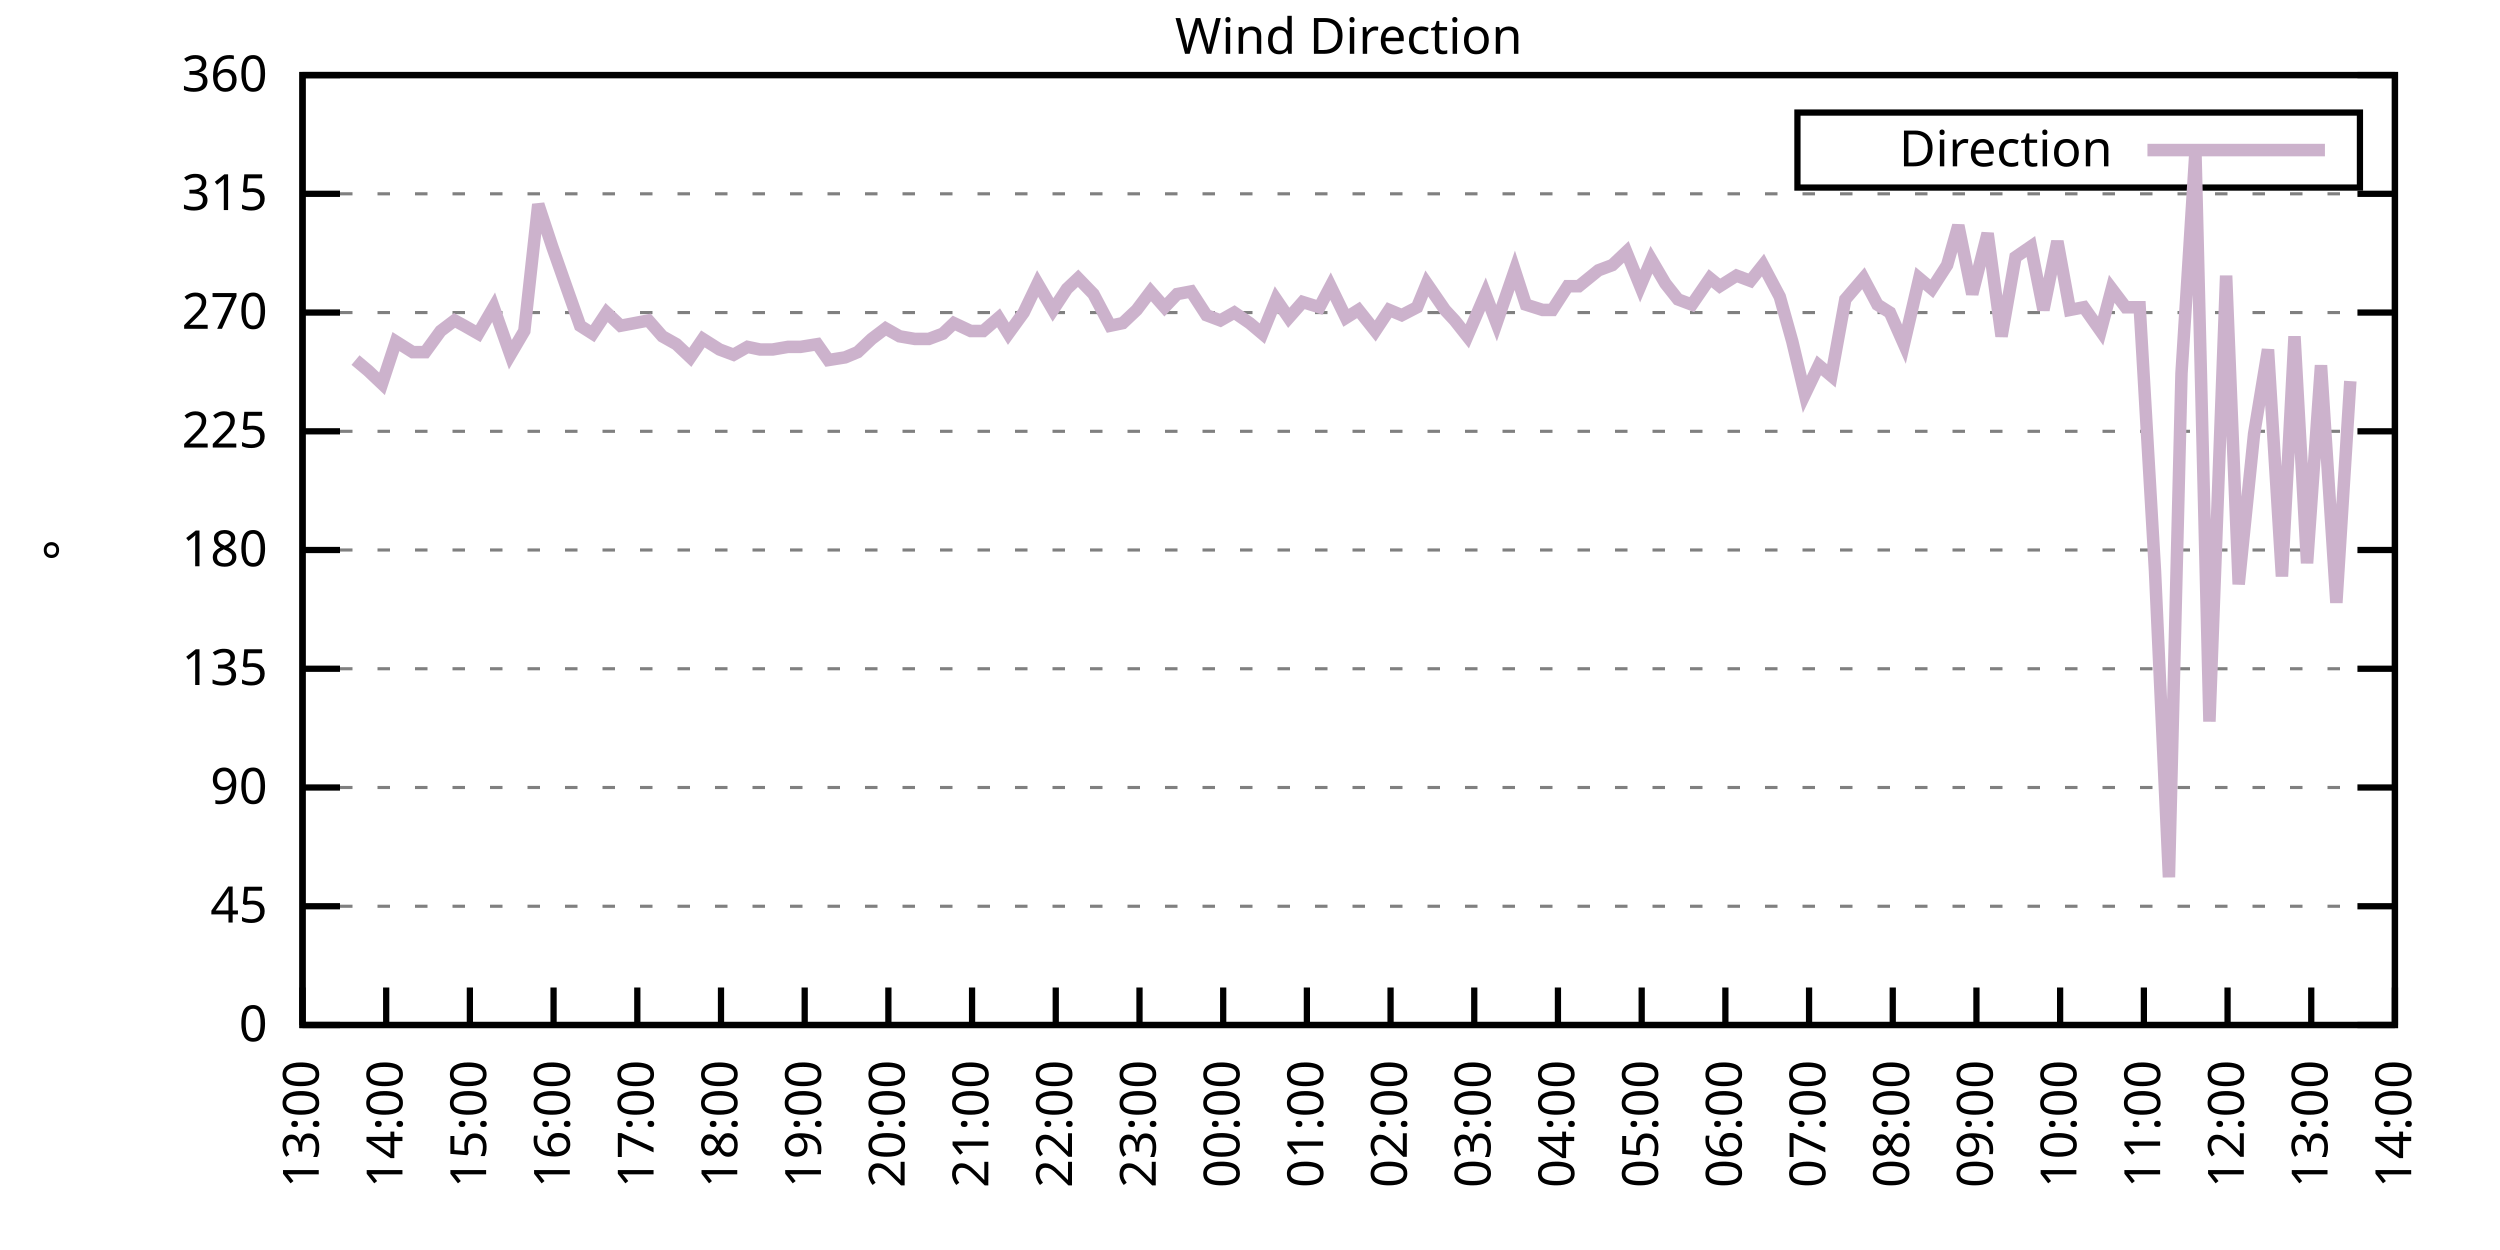
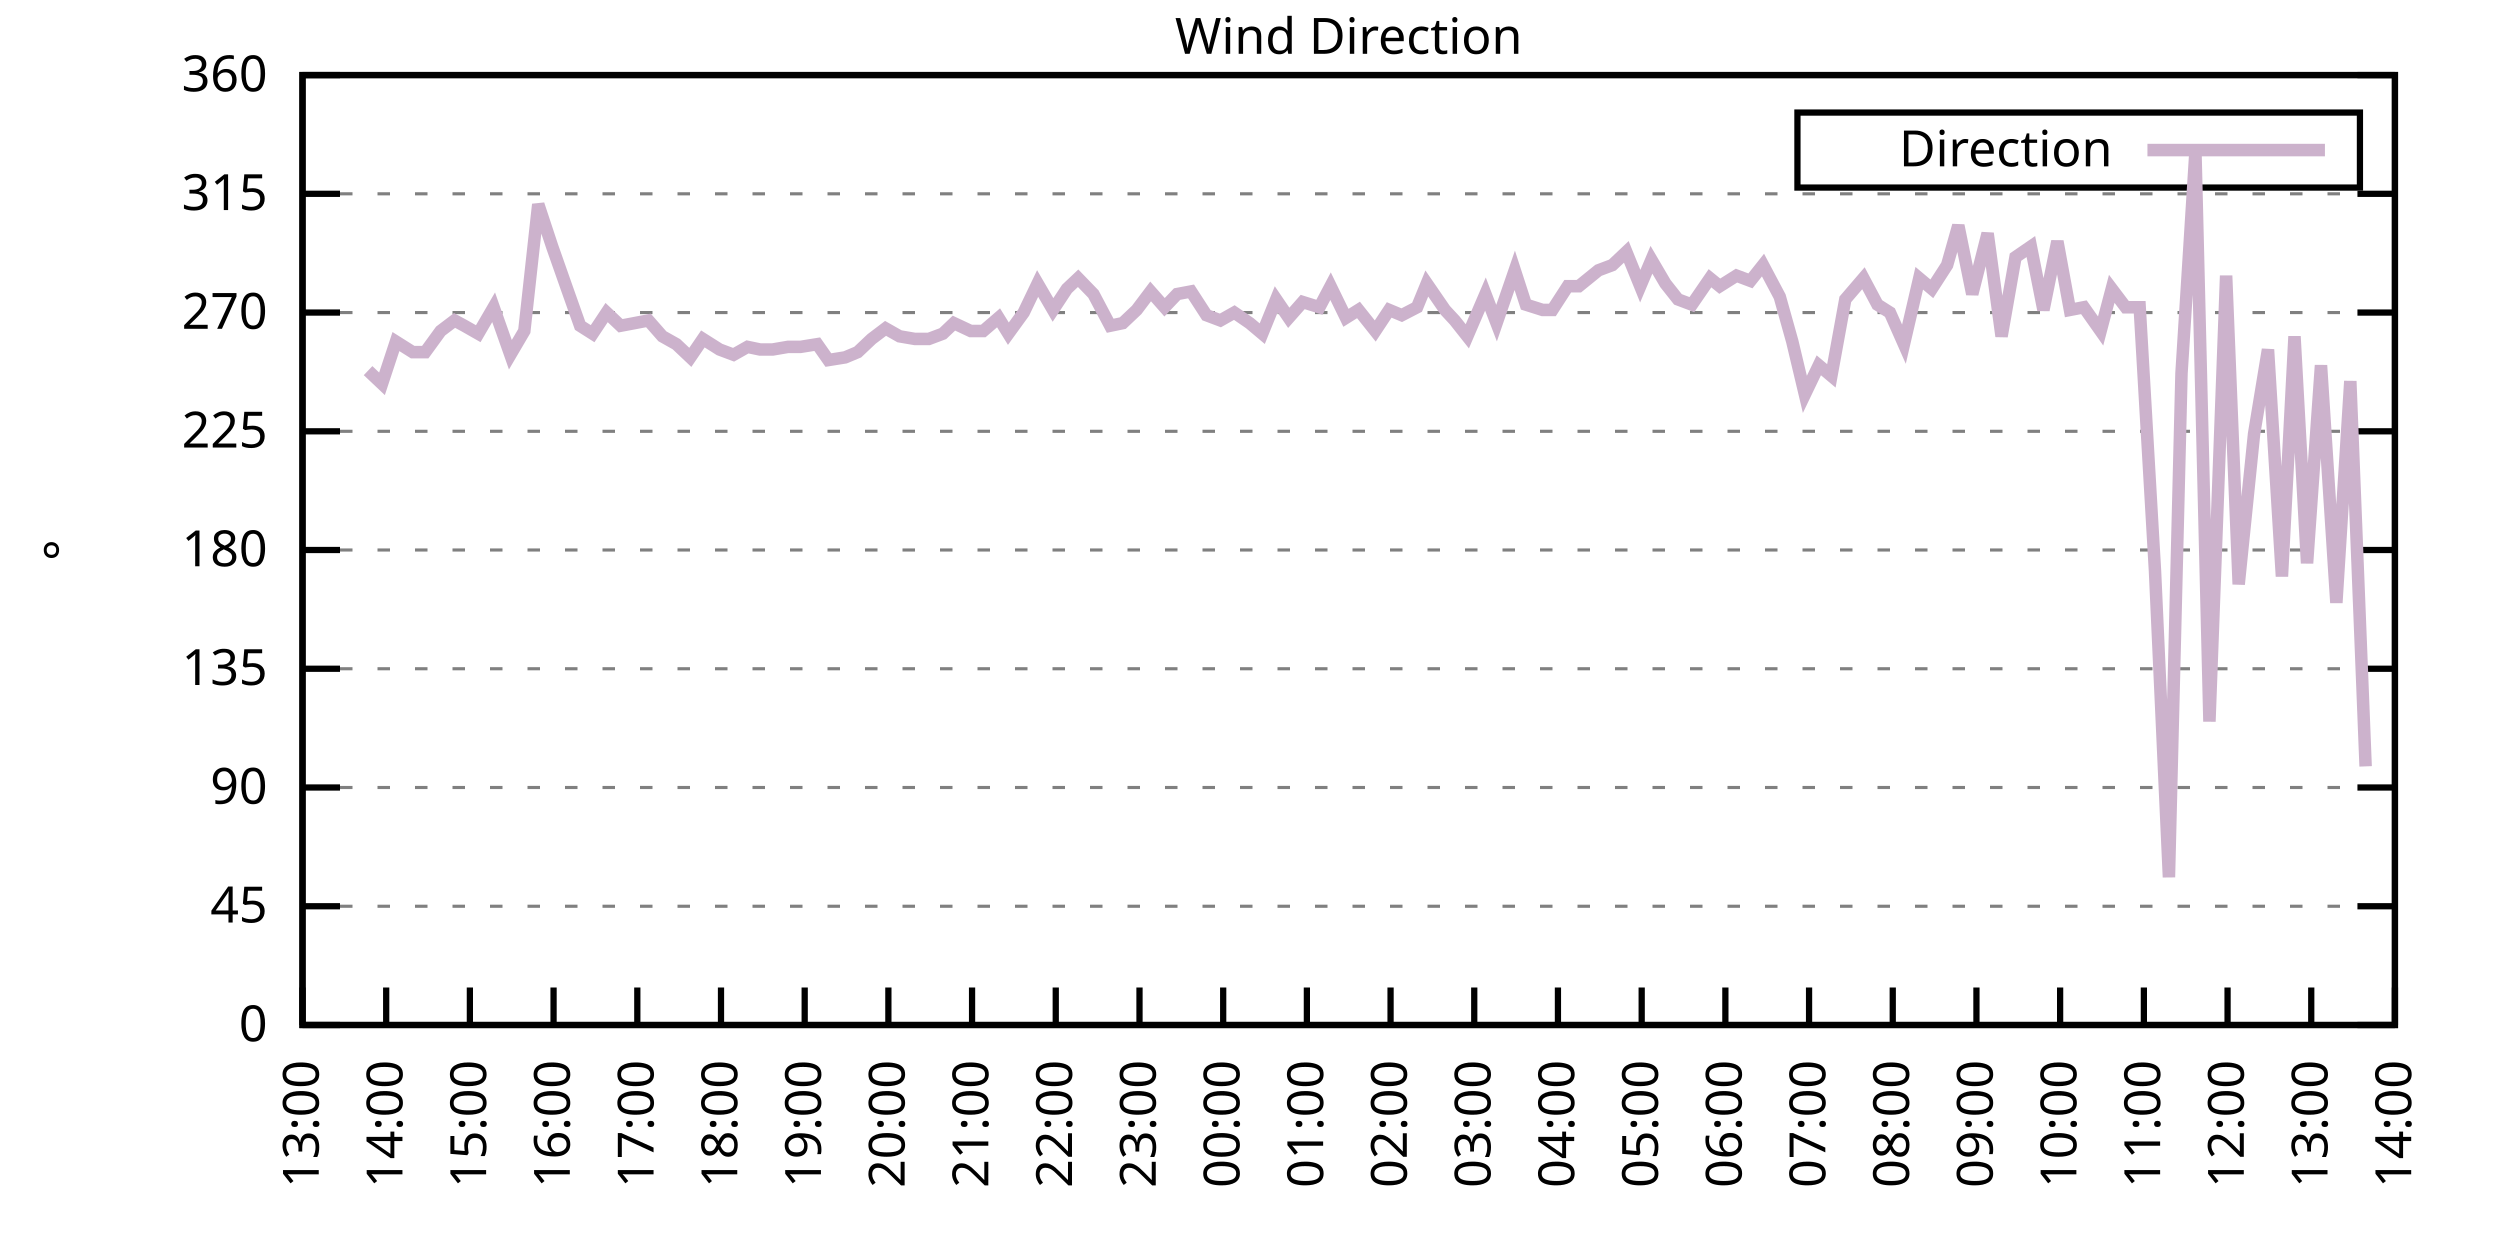
<svg xmlns="http://www.w3.org/2000/svg" xmlns:xlink="http://www.w3.org/1999/xlink" width="400" height="200" viewBox="0 0 400 200">
  <g id="gnuplot_canvas">
    <rect x="0" y="0" width="400" height="200" fill="none" />
    <defs>
      <circle id="gpDot" r="0.5" stroke-width="0.5" stroke="currentColor" />
      <path id="gpPt0" stroke-width="0.333" stroke="currentColor" d="M-1,0 h2 M0,-1 v2" />
      <path id="gpPt1" stroke-width="0.333" stroke="currentColor" d="M-1,-1 L1,1 M1,-1 L-1,1" />
      <path id="gpPt2" stroke-width="0.333" stroke="currentColor" d="M-1,0 L1,0 M0,-1 L0,1 M-1,-1 L1,1 M-1,1 L1,-1" />
      <rect id="gpPt3" stroke-width="0.333" stroke="currentColor" x="-1" y="-1" width="2" height="2" />
      <rect id="gpPt4" stroke-width="0.333" stroke="currentColor" fill="currentColor" x="-1" y="-1" width="2" height="2" />
      <circle id="gpPt5" stroke-width="0.333" stroke="currentColor" cx="0" cy="0" r="1" />
      <use xlink:href="#gpPt5" id="gpPt6" fill="currentColor" stroke="none" />
      <path id="gpPt7" stroke-width="0.333" stroke="currentColor" d="M0,-1.33 L-1.33,0.67 L1.33,0.67 z" />
      <use xlink:href="#gpPt7" id="gpPt8" fill="currentColor" stroke="none" />
      <use xlink:href="#gpPt7" id="gpPt9" stroke="currentColor" transform="rotate(180)" />
      <use xlink:href="#gpPt9" id="gpPt10" fill="currentColor" stroke="none" />
      <use xlink:href="#gpPt3" id="gpPt11" stroke="currentColor" transform="rotate(45)" />
      <use xlink:href="#gpPt11" id="gpPt12" fill="currentColor" stroke="none" />
      <path id="gpPt13" stroke-width="0.333" stroke="currentColor" d="M0,1.330 L1.265,0.411 L0.782,-1.067 L-0.782,-1.076 L-1.265,0.411 z" />
      <use xlink:href="#gpPt13" id="gpPt14" fill="currentColor" stroke="none" />
      <filter id="textbox" filterUnits="objectBoundingBox" x="0" y="0" height="1" width="1">
        <feFlood flood-color="white" flood-opacity="1" result="bgnd" />
        <feComposite in="SourceGraphic" in2="bgnd" operator="atop" />
      </filter>
      <filter id="greybox" filterUnits="objectBoundingBox" x="0" y="0" height="1" width="1">
        <feFlood flood-color="lightgrey" flood-opacity="1" result="grey" />
        <feComposite in="SourceGraphic" in2="grey" operator="atop" />
      </filter>
    </defs>
    <g fill="none" color="white" stroke="currentColor" stroke-width="1.00" stroke-linecap="butt" stroke-linejoin="miter">
</g>
    <g fill="none" color="black" stroke="currentColor" stroke-width="1.00" stroke-linecap="butt" stroke-linejoin="miter">
      <g stroke="none" shape-rendering="crispEdges">
        <polygon fill="rgb(255, 255, 255)" points="48.40,164.00 383.18,164.00 383.18,12.02 48.40,12.02 " />
      </g>
    </g>
    <g fill="none" color="black" stroke="currentColor" stroke-width="1.00" stroke-linecap="butt" stroke-linejoin="miter">
</g>
    <g fill="none" color="black" stroke="black" stroke-width="0.50" stroke-linecap="butt" stroke-linejoin="miter">
</g>
    <g fill="none" color="gray" stroke="currentColor" stroke-width="0.50" stroke-linecap="butt" stroke-linejoin="miter">
      <path stroke="gray" stroke-dasharray="2,4" class="gridline" d="M48.40,164.00 L383.19,164.00  " />
    </g>
    <g fill="none" color="gray" stroke="gray" stroke-width="1.00" stroke-linecap="butt" stroke-linejoin="miter">
</g>
    <g fill="none" color="black" stroke="currentColor" stroke-width="1.00" stroke-linecap="butt" stroke-linejoin="miter">
      <path stroke="black" d="M48.40,164.00 L54.40,164.00 M383.19,164.00 L377.19,164.00  " />
      <g transform="translate(42.80,166.60)" stroke="none" fill="black" font-family="Sans" font-size="8.00" text-anchor="end">
        <text>
          <tspan font-family="Sans"> 0</tspan>
        </text>
      </g>
    </g>
    <g fill="none" color="black" stroke="currentColor" stroke-width="1.00" stroke-linecap="butt" stroke-linejoin="miter">
</g>
    <g fill="none" color="black" stroke="black" stroke-width="0.50" stroke-linecap="butt" stroke-linejoin="miter">
</g>
    <g fill="none" color="gray" stroke="currentColor" stroke-width="0.50" stroke-linecap="butt" stroke-linejoin="miter">
      <path stroke="gray" stroke-dasharray="2,4" class="gridline" d="M48.40,145.00 L383.19,145.00  " />
    </g>
    <g fill="none" color="gray" stroke="gray" stroke-width="1.00" stroke-linecap="butt" stroke-linejoin="miter">
</g>
    <g fill="none" color="black" stroke="currentColor" stroke-width="1.00" stroke-linecap="butt" stroke-linejoin="miter">
      <path stroke="black" d="M48.40,145.00 L54.40,145.00 M383.19,145.00 L377.19,145.00  " />
      <g transform="translate(42.80,147.60)" stroke="none" fill="black" font-family="Sans" font-size="8.00" text-anchor="end">
        <text>
          <tspan font-family="Sans"> 45</tspan>
        </text>
      </g>
    </g>
    <g fill="none" color="black" stroke="currentColor" stroke-width="1.00" stroke-linecap="butt" stroke-linejoin="miter">
</g>
    <g fill="none" color="black" stroke="black" stroke-width="0.50" stroke-linecap="butt" stroke-linejoin="miter">
</g>
    <g fill="none" color="gray" stroke="currentColor" stroke-width="0.50" stroke-linecap="butt" stroke-linejoin="miter">
      <path stroke="gray" stroke-dasharray="2,4" class="gridline" d="M48.40,126.00 L383.19,126.00  " />
    </g>
    <g fill="none" color="gray" stroke="gray" stroke-width="1.00" stroke-linecap="butt" stroke-linejoin="miter">
</g>
    <g fill="none" color="black" stroke="currentColor" stroke-width="1.00" stroke-linecap="butt" stroke-linejoin="miter">
      <path stroke="black" d="M48.40,126.00 L54.40,126.00 M383.19,126.00 L377.19,126.00  " />
      <g transform="translate(42.80,128.60)" stroke="none" fill="black" font-family="Sans" font-size="8.00" text-anchor="end">
        <text>
          <tspan font-family="Sans"> 90</tspan>
        </text>
      </g>
    </g>
    <g fill="none" color="black" stroke="currentColor" stroke-width="1.00" stroke-linecap="butt" stroke-linejoin="miter">
</g>
    <g fill="none" color="black" stroke="black" stroke-width="0.50" stroke-linecap="butt" stroke-linejoin="miter">
</g>
    <g fill="none" color="gray" stroke="currentColor" stroke-width="0.50" stroke-linecap="butt" stroke-linejoin="miter">
      <path stroke="gray" stroke-dasharray="2,4" class="gridline" d="M48.40,107.00 L383.19,107.00  " />
    </g>
    <g fill="none" color="gray" stroke="gray" stroke-width="1.00" stroke-linecap="butt" stroke-linejoin="miter">
</g>
    <g fill="none" color="black" stroke="currentColor" stroke-width="1.00" stroke-linecap="butt" stroke-linejoin="miter">
      <path stroke="black" d="M48.40,107.00 L54.40,107.00 M383.19,107.00 L377.19,107.00  " />
      <g transform="translate(42.80,109.60)" stroke="none" fill="black" font-family="Sans" font-size="8.00" text-anchor="end">
        <text>
          <tspan font-family="Sans"> 135</tspan>
        </text>
      </g>
    </g>
    <g fill="none" color="black" stroke="currentColor" stroke-width="1.00" stroke-linecap="butt" stroke-linejoin="miter">
</g>
    <g fill="none" color="black" stroke="black" stroke-width="0.50" stroke-linecap="butt" stroke-linejoin="miter">
</g>
    <g fill="none" color="gray" stroke="currentColor" stroke-width="0.50" stroke-linecap="butt" stroke-linejoin="miter">
      <path stroke="gray" stroke-dasharray="2,4" class="gridline" d="M48.40,88.00 L383.19,88.00  " />
    </g>
    <g fill="none" color="gray" stroke="gray" stroke-width="1.00" stroke-linecap="butt" stroke-linejoin="miter">
</g>
    <g fill="none" color="black" stroke="currentColor" stroke-width="1.00" stroke-linecap="butt" stroke-linejoin="miter">
      <path stroke="black" d="M48.40,88.00 L54.40,88.00 M383.19,88.00 L377.19,88.00  " />
      <g transform="translate(42.80,90.60)" stroke="none" fill="black" font-family="Sans" font-size="8.00" text-anchor="end">
        <text>
          <tspan font-family="Sans"> 180</tspan>
        </text>
      </g>
    </g>
    <g fill="none" color="black" stroke="currentColor" stroke-width="1.00" stroke-linecap="butt" stroke-linejoin="miter">
</g>
    <g fill="none" color="black" stroke="black" stroke-width="0.50" stroke-linecap="butt" stroke-linejoin="miter">
</g>
    <g fill="none" color="gray" stroke="currentColor" stroke-width="0.50" stroke-linecap="butt" stroke-linejoin="miter">
      <path stroke="gray" stroke-dasharray="2,4" class="gridline" d="M48.40,69.01 L383.19,69.01  " />
    </g>
    <g fill="none" color="gray" stroke="gray" stroke-width="1.00" stroke-linecap="butt" stroke-linejoin="miter">
</g>
    <g fill="none" color="black" stroke="currentColor" stroke-width="1.00" stroke-linecap="butt" stroke-linejoin="miter">
      <path stroke="black" d="M48.40,69.01 L54.40,69.01 M383.19,69.01 L377.19,69.01  " />
      <g transform="translate(42.80,71.61)" stroke="none" fill="black" font-family="Sans" font-size="8.00" text-anchor="end">
        <text>
          <tspan font-family="Sans"> 225</tspan>
        </text>
      </g>
    </g>
    <g fill="none" color="black" stroke="currentColor" stroke-width="1.00" stroke-linecap="butt" stroke-linejoin="miter">
</g>
    <g fill="none" color="black" stroke="black" stroke-width="0.50" stroke-linecap="butt" stroke-linejoin="miter">
</g>
    <g fill="none" color="gray" stroke="currentColor" stroke-width="0.50" stroke-linecap="butt" stroke-linejoin="miter">
      <path stroke="gray" stroke-dasharray="2,4" class="gridline" d="M48.40,50.01 L383.19,50.01  " />
    </g>
    <g fill="none" color="gray" stroke="gray" stroke-width="1.00" stroke-linecap="butt" stroke-linejoin="miter">
</g>
    <g fill="none" color="black" stroke="currentColor" stroke-width="1.00" stroke-linecap="butt" stroke-linejoin="miter">
      <path stroke="black" d="M48.40,50.01 L54.40,50.01 M383.19,50.01 L377.19,50.01  " />
      <g transform="translate(42.80,52.61)" stroke="none" fill="black" font-family="Sans" font-size="8.00" text-anchor="end">
        <text>
          <tspan font-family="Sans"> 270</tspan>
        </text>
      </g>
    </g>
    <g fill="none" color="black" stroke="currentColor" stroke-width="1.00" stroke-linecap="butt" stroke-linejoin="miter">
</g>
    <g fill="none" color="black" stroke="black" stroke-width="0.50" stroke-linecap="butt" stroke-linejoin="miter">
</g>
    <g fill="none" color="gray" stroke="currentColor" stroke-width="0.50" stroke-linecap="butt" stroke-linejoin="miter">
      <path stroke="gray" stroke-dasharray="2,4" class="gridline" d="M48.40,31.01 L383.19,31.01  " />
    </g>
    <g fill="none" color="gray" stroke="gray" stroke-width="1.00" stroke-linecap="butt" stroke-linejoin="miter">
</g>
    <g fill="none" color="black" stroke="currentColor" stroke-width="1.00" stroke-linecap="butt" stroke-linejoin="miter">
      <path stroke="black" d="M48.40,31.01 L54.40,31.01 M383.19,31.01 L377.19,31.01  " />
      <g transform="translate(42.80,33.61)" stroke="none" fill="black" font-family="Sans" font-size="8.00" text-anchor="end">
        <text>
          <tspan font-family="Sans"> 315</tspan>
        </text>
      </g>
    </g>
    <g fill="none" color="black" stroke="currentColor" stroke-width="1.00" stroke-linecap="butt" stroke-linejoin="miter">
</g>
    <g fill="none" color="black" stroke="black" stroke-width="0.50" stroke-linecap="butt" stroke-linejoin="miter">
</g>
    <g fill="none" color="gray" stroke="currentColor" stroke-width="0.50" stroke-linecap="butt" stroke-linejoin="miter">
      <path stroke="gray" stroke-dasharray="2,4" class="gridline" d="M48.40,12.01 L383.19,12.01  " />
    </g>
    <g fill="none" color="gray" stroke="gray" stroke-width="1.00" stroke-linecap="butt" stroke-linejoin="miter">
</g>
    <g fill="none" color="black" stroke="currentColor" stroke-width="1.00" stroke-linecap="butt" stroke-linejoin="miter">
      <path stroke="black" d="M48.40,12.01 L54.40,12.01 M383.19,12.01 L377.19,12.01  " />
      <g transform="translate(42.80,14.61)" stroke="none" fill="black" font-family="Sans" font-size="8.00" text-anchor="end">
        <text>
          <tspan font-family="Sans"> 360</tspan>
        </text>
      </g>
    </g>
    <g fill="none" color="black" stroke="currentColor" stroke-width="1.00" stroke-linecap="butt" stroke-linejoin="miter">
      <path stroke="black" d="M48.40,164.00 L48.40,158.00  " />
      <g transform="translate(51.00,169.60) rotate(270.00)" stroke="none" fill="black" font-family="Sans" font-size="8.00" text-anchor="end">
        <text>
          <tspan font-family="Sans">13:00</tspan>
        </text>
      </g>
    </g>
    <g fill="none" color="black" stroke="currentColor" stroke-width="1.00" stroke-linecap="butt" stroke-linejoin="miter">
      <path stroke="black" d="M61.79,164.00 L61.79,158.00  " />
      <g transform="translate(64.39,169.60) rotate(270.00)" stroke="none" fill="black" font-family="Sans" font-size="8.00" text-anchor="end">
        <text>
          <tspan font-family="Sans">14:00</tspan>
        </text>
      </g>
    </g>
    <g fill="none" color="black" stroke="currentColor" stroke-width="1.00" stroke-linecap="butt" stroke-linejoin="miter">
      <path stroke="black" d="M75.18,164.00 L75.18,158.00  " />
      <g transform="translate(77.78,169.60) rotate(270.00)" stroke="none" fill="black" font-family="Sans" font-size="8.00" text-anchor="end">
        <text>
          <tspan font-family="Sans">15:00</tspan>
        </text>
      </g>
    </g>
    <g fill="none" color="black" stroke="currentColor" stroke-width="1.00" stroke-linecap="butt" stroke-linejoin="miter">
      <path stroke="black" d="M88.57,164.00 L88.57,158.00  " />
      <g transform="translate(91.17,169.60) rotate(270.00)" stroke="none" fill="black" font-family="Sans" font-size="8.00" text-anchor="end">
        <text>
          <tspan font-family="Sans">16:00</tspan>
        </text>
      </g>
    </g>
    <g fill="none" color="black" stroke="currentColor" stroke-width="1.00" stroke-linecap="butt" stroke-linejoin="miter">
      <path stroke="black" d="M101.97,164.00 L101.97,158.00  " />
      <g transform="translate(104.57,169.60) rotate(270.00)" stroke="none" fill="black" font-family="Sans" font-size="8.00" text-anchor="end">
        <text>
          <tspan font-family="Sans">17:00</tspan>
        </text>
      </g>
    </g>
    <g fill="none" color="black" stroke="currentColor" stroke-width="1.00" stroke-linecap="butt" stroke-linejoin="miter">
      <path stroke="black" d="M115.36,164.00 L115.36,158.00  " />
      <g transform="translate(117.96,169.60) rotate(270.00)" stroke="none" fill="black" font-family="Sans" font-size="8.00" text-anchor="end">
        <text>
          <tspan font-family="Sans">18:00</tspan>
        </text>
      </g>
    </g>
    <g fill="none" color="black" stroke="currentColor" stroke-width="1.00" stroke-linecap="butt" stroke-linejoin="miter">
      <path stroke="black" d="M128.75,164.00 L128.75,158.00  " />
      <g transform="translate(131.35,169.60) rotate(270.00)" stroke="none" fill="black" font-family="Sans" font-size="8.00" text-anchor="end">
        <text>
          <tspan font-family="Sans">19:00</tspan>
        </text>
      </g>
    </g>
    <g fill="none" color="black" stroke="currentColor" stroke-width="1.00" stroke-linecap="butt" stroke-linejoin="miter">
      <path stroke="black" d="M142.14,164.00 L142.14,158.00  " />
      <g transform="translate(144.74,169.60) rotate(270.00)" stroke="none" fill="black" font-family="Sans" font-size="8.00" text-anchor="end">
        <text>
          <tspan font-family="Sans">20:00</tspan>
        </text>
      </g>
    </g>
    <g fill="none" color="black" stroke="currentColor" stroke-width="1.00" stroke-linecap="butt" stroke-linejoin="miter">
      <path stroke="black" d="M155.53,164.00 L155.53,158.00  " />
      <g transform="translate(158.13,169.60) rotate(270.00)" stroke="none" fill="black" font-family="Sans" font-size="8.00" text-anchor="end">
        <text>
          <tspan font-family="Sans">21:00</tspan>
        </text>
      </g>
    </g>
    <g fill="none" color="black" stroke="currentColor" stroke-width="1.00" stroke-linecap="butt" stroke-linejoin="miter">
      <path stroke="black" d="M168.92,164.00 L168.92,158.00  " />
      <g transform="translate(171.52,169.60) rotate(270.00)" stroke="none" fill="black" font-family="Sans" font-size="8.00" text-anchor="end">
        <text>
          <tspan font-family="Sans">22:00</tspan>
        </text>
      </g>
    </g>
    <g fill="none" color="black" stroke="currentColor" stroke-width="1.00" stroke-linecap="butt" stroke-linejoin="miter">
      <path stroke="black" d="M182.32,164.00 L182.32,158.00  " />
      <g transform="translate(184.92,169.60) rotate(270.00)" stroke="none" fill="black" font-family="Sans" font-size="8.00" text-anchor="end">
        <text>
          <tspan font-family="Sans">23:00</tspan>
        </text>
      </g>
    </g>
    <g fill="none" color="black" stroke="currentColor" stroke-width="1.00" stroke-linecap="butt" stroke-linejoin="miter">
      <path stroke="black" d="M195.71,164.00 L195.71,158.00  " />
      <g transform="translate(198.31,169.60) rotate(270.00)" stroke="none" fill="black" font-family="Sans" font-size="8.00" text-anchor="end">
        <text>
          <tspan font-family="Sans">00:00</tspan>
        </text>
      </g>
    </g>
    <g fill="none" color="black" stroke="currentColor" stroke-width="1.00" stroke-linecap="butt" stroke-linejoin="miter">
      <path stroke="black" d="M209.10,164.00 L209.10,158.00  " />
      <g transform="translate(211.70,169.60) rotate(270.00)" stroke="none" fill="black" font-family="Sans" font-size="8.00" text-anchor="end">
        <text>
          <tspan font-family="Sans">01:00</tspan>
        </text>
      </g>
    </g>
    <g fill="none" color="black" stroke="currentColor" stroke-width="1.00" stroke-linecap="butt" stroke-linejoin="miter">
      <path stroke="black" d="M222.49,164.00 L222.49,158.00  " />
      <g transform="translate(225.09,169.60) rotate(270.00)" stroke="none" fill="black" font-family="Sans" font-size="8.00" text-anchor="end">
        <text>
          <tspan font-family="Sans">02:00</tspan>
        </text>
      </g>
    </g>
    <g fill="none" color="black" stroke="currentColor" stroke-width="1.00" stroke-linecap="butt" stroke-linejoin="miter">
      <path stroke="black" d="M235.88,164.00 L235.88,158.00  " />
      <g transform="translate(238.48,169.60) rotate(270.00)" stroke="none" fill="black" font-family="Sans" font-size="8.00" text-anchor="end">
        <text>
          <tspan font-family="Sans">03:00</tspan>
        </text>
      </g>
    </g>
    <g fill="none" color="black" stroke="currentColor" stroke-width="1.00" stroke-linecap="butt" stroke-linejoin="miter">
      <path stroke="black" d="M249.27,164.00 L249.27,158.00  " />
      <g transform="translate(251.87,169.60) rotate(270.00)" stroke="none" fill="black" font-family="Sans" font-size="8.00" text-anchor="end">
        <text>
          <tspan font-family="Sans">04:00</tspan>
        </text>
      </g>
    </g>
    <g fill="none" color="black" stroke="currentColor" stroke-width="1.00" stroke-linecap="butt" stroke-linejoin="miter">
      <path stroke="black" d="M262.67,164.00 L262.67,158.00  " />
      <g transform="translate(265.27,169.60) rotate(270.00)" stroke="none" fill="black" font-family="Sans" font-size="8.00" text-anchor="end">
        <text>
          <tspan font-family="Sans">05:00</tspan>
        </text>
      </g>
    </g>
    <g fill="none" color="black" stroke="currentColor" stroke-width="1.00" stroke-linecap="butt" stroke-linejoin="miter">
      <path stroke="black" d="M276.06,164.00 L276.06,158.00  " />
      <g transform="translate(278.66,169.60) rotate(270.00)" stroke="none" fill="black" font-family="Sans" font-size="8.00" text-anchor="end">
        <text>
          <tspan font-family="Sans">06:00</tspan>
        </text>
      </g>
    </g>
    <g fill="none" color="black" stroke="currentColor" stroke-width="1.00" stroke-linecap="butt" stroke-linejoin="miter">
      <path stroke="black" d="M289.45,164.00 L289.45,158.00  " />
      <g transform="translate(292.05,169.60) rotate(270.00)" stroke="none" fill="black" font-family="Sans" font-size="8.00" text-anchor="end">
        <text>
          <tspan font-family="Sans">07:00</tspan>
        </text>
      </g>
    </g>
    <g fill="none" color="black" stroke="currentColor" stroke-width="1.00" stroke-linecap="butt" stroke-linejoin="miter">
      <path stroke="black" d="M302.84,164.00 L302.84,158.00  " />
      <g transform="translate(305.44,169.60) rotate(270.00)" stroke="none" fill="black" font-family="Sans" font-size="8.00" text-anchor="end">
        <text>
          <tspan font-family="Sans">08:00</tspan>
        </text>
      </g>
    </g>
    <g fill="none" color="black" stroke="currentColor" stroke-width="1.00" stroke-linecap="butt" stroke-linejoin="miter">
      <path stroke="black" d="M316.23,164.00 L316.23,158.00  " />
      <g transform="translate(318.83,169.60) rotate(270.00)" stroke="none" fill="black" font-family="Sans" font-size="8.00" text-anchor="end">
        <text>
          <tspan font-family="Sans">09:00</tspan>
        </text>
      </g>
    </g>
    <g fill="none" color="black" stroke="currentColor" stroke-width="1.00" stroke-linecap="butt" stroke-linejoin="miter">
      <path stroke="black" d="M329.62,164.00 L329.62,158.00  " />
      <g transform="translate(332.22,169.60) rotate(270.00)" stroke="none" fill="black" font-family="Sans" font-size="8.00" text-anchor="end">
        <text>
          <tspan font-family="Sans">10:00</tspan>
        </text>
      </g>
    </g>
    <g fill="none" color="black" stroke="currentColor" stroke-width="1.00" stroke-linecap="butt" stroke-linejoin="miter">
      <path stroke="black" d="M343.02,164.00 L343.02,158.00  " />
      <g transform="translate(345.62,169.60) rotate(270.00)" stroke="none" fill="black" font-family="Sans" font-size="8.00" text-anchor="end">
        <text>
          <tspan font-family="Sans">11:00</tspan>
        </text>
      </g>
    </g>
    <g fill="none" color="black" stroke="currentColor" stroke-width="1.00" stroke-linecap="butt" stroke-linejoin="miter">
      <path stroke="black" d="M356.41,164.00 L356.41,158.00  " />
      <g transform="translate(359.01,169.60) rotate(270.00)" stroke="none" fill="black" font-family="Sans" font-size="8.00" text-anchor="end">
        <text>
          <tspan font-family="Sans">12:00</tspan>
        </text>
      </g>
    </g>
    <g fill="none" color="black" stroke="currentColor" stroke-width="1.00" stroke-linecap="butt" stroke-linejoin="miter">
      <path stroke="black" d="M369.80,164.00 L369.80,158.00  " />
      <g transform="translate(372.40,169.60) rotate(270.00)" stroke="none" fill="black" font-family="Sans" font-size="8.00" text-anchor="end">
        <text>
          <tspan font-family="Sans">13:00</tspan>
        </text>
      </g>
    </g>
    <g fill="none" color="black" stroke="currentColor" stroke-width="1.00" stroke-linecap="butt" stroke-linejoin="miter">
      <path stroke="black" d="M383.19,164.00 L383.19,158.00  " />
      <g transform="translate(385.79,169.60) rotate(270.00)" stroke="none" fill="black" font-family="Sans" font-size="8.00" text-anchor="end">
        <text>
          <tspan font-family="Sans">14:00</tspan>
        </text>
      </g>
    </g>
    <g fill="none" color="black" stroke="currentColor" stroke-width="1.00" stroke-linecap="butt" stroke-linejoin="miter">
</g>
    <g fill="none" color="black" stroke="currentColor" stroke-width="1.00" stroke-linecap="butt" stroke-linejoin="miter">
      <path stroke="black" d="M48.40,12.01 L48.40,164.00 L383.19,164.00 L383.19,12.01 L48.40,12.01 Z  " />
    </g>
    <g fill="none" color="black" stroke="currentColor" stroke-width="1.00" stroke-linecap="butt" stroke-linejoin="miter">
</g>
    <g fill="none" color="black" stroke="currentColor" stroke-width="1.00" stroke-linecap="butt" stroke-linejoin="miter">
      <path stroke="black" d="M287.59,30.01 L287.59,18.01 L377.59,18.01 L377.59,30.01 L287.59,30.01 Z  " />
    </g>
    <g id="Wind_direction_plot_1">
      <g fill="none" color="white" stroke="black" stroke-width="2.00" stroke-linecap="butt" stroke-linejoin="miter">
</g>
      <g fill="none" color="black" stroke="currentColor" stroke-width="2.00" stroke-linecap="butt" stroke-linejoin="miter">
        <g transform="translate(337.99,26.61)" stroke="none" fill="black" font-family="Sans" font-size="8.00" text-anchor="end">
          <text>
            <tspan font-family="Sans">Direction</tspan>
          </text>
        </g>
      </g>
      <g fill="none" color="black" stroke="currentColor" stroke-width="2.00" stroke-linecap="butt" stroke-linejoin="miter">
-         <path stroke="rgb(204, 178, 204)" d="M343.59,24.01 L371.99,24.01 M56.88,57.61 L58.89,59.30 L61.12,61.41 L63.35,54.65 L66.03,56.34 L68.04,56.34   L70.50,52.96 L72.73,51.27 L74.29,52.12 L76.52,53.39 L78.98,49.16 L81.66,56.76 L83.89,52.96 L86.12,32.70   L88.35,39.45 L90.58,45.79 L92.82,52.12 L94.82,53.39 L97.06,50.01 L99.29,52.12 L101.52,51.70 L103.75,51.27   L105.98,53.81 L108.22,55.07 L110.45,57.18 L112.46,54.23 L115.13,55.92 L117.37,56.76 L119.60,55.50 L121.61,55.92   L123.62,55.92 L126.07,55.50 L128.08,55.50 L130.76,55.07 L132.54,57.61 L135.22,57.18 L137.23,56.34 L139.46,54.23   L141.69,52.54 L143.93,53.81 L146.38,54.23 L148.61,54.23 L150.85,53.39 L152.63,51.70 L155.31,52.96 L157.32,52.96   L159.77,50.85 L161.34,53.39 L163.79,50.01 L166.02,45.36 L168.48,49.59 L170.71,46.21 L172.50,44.52 L174.95,47.05   L177.63,52.12 L179.64,51.70 L181.87,49.59 L184.10,46.63 L186.33,49.16 L188.34,47.05 L190.57,46.63 L193.03,50.43   L195.26,51.27 L197.49,50.01 L199.95,51.70 L201.96,53.39 L204.19,47.90 L206.20,50.85 L208.43,48.32 L211.11,49.16   L212.89,45.79 L215.35,50.85 L217.36,49.59 L220.04,52.96 L222.27,49.59 L224.28,50.43 L226.73,49.16 L228.29,45.36   L231.20,49.59 L232.76,51.27 L234.77,53.81 L237.67,47.05 L239.45,51.70 L242.36,43.25 L244.14,48.74 L246.82,49.59   L248.38,49.59 L250.84,45.79 L252.62,45.79 L255.75,43.25 L257.98,42.41 L260.21,40.30 L262.44,45.79 L264.23,41.56   L266.46,45.36 L268.47,47.90 L270.70,48.74 L273.60,44.52 L275.16,45.79 L277.84,44.10 L280.07,44.94 L282.08,42.41   L284.76,47.47 L286.77,54.65 L288.78,63.10 L291.01,58.45 L293.02,60.14 L295.25,47.90 L298.15,44.52 L300.39,48.74   L302.39,50.01 L304.63,55.07 L307.08,44.52 L309.09,46.21 L311.54,42.41 L313.33,36.08 L315.56,47.05 L318.02,37.34   L320.25,53.81 L322.48,41.14 L324.94,39.45 L326.95,49.59 L329.18,38.61 L331.19,49.59 L333.42,49.16 L336.10,52.96   L337.88,46.21 L340.11,49.16 L342.35,49.16 L344.80,91.38 L347.03,140.36 L349.04,59.72 L351.27,24.25 L353.51,115.45   L356.18,44.10 L358.19,93.49 L360.65,69.43 L362.88,55.92 L365.11,92.23 L367.12,53.81 L369.13,90.12 L371.36,58.45   L373.82,96.45 L376.05,60.98  " />
+         <path stroke="rgb(204, 178, 204)" d="M343.59,24.01 L371.99,24.01 M58.89,59.30 L61.12,61.41 L63.35,54.65 L66.03,56.34 L68.04,56.34 L70.50,52.96   L72.73,51.27 L74.29,52.12 L76.52,53.39 L78.98,49.16 L81.66,56.76 L83.89,52.96 L86.12,32.70 L88.35,39.45   L90.58,45.79 L92.82,52.12 L94.82,53.39 L97.06,50.01 L99.29,52.12 L101.52,51.70 L103.75,51.27 L105.98,53.81   L108.22,55.07 L110.45,57.18 L112.46,54.23 L115.13,55.92 L117.37,56.76 L119.60,55.50 L121.61,55.92 L123.62,55.92   L126.07,55.50 L128.08,55.50 L130.76,55.07 L132.54,57.61 L135.22,57.18 L137.23,56.34 L139.46,54.23 L141.69,52.54   L143.93,53.81 L146.38,54.23 L148.61,54.23 L150.85,53.39 L152.63,51.70 L155.31,52.96 L157.32,52.96 L159.77,50.85   L161.34,53.39 L163.79,50.01 L166.02,45.36 L168.48,49.59 L170.71,46.21 L172.50,44.52 L174.95,47.05 L177.63,52.12   L179.64,51.70 L181.87,49.59 L184.10,46.63 L186.33,49.16 L188.34,47.05 L190.57,46.63 L193.03,50.43 L195.26,51.27   L197.49,50.01 L199.95,51.70 L201.96,53.39 L204.19,47.90 L206.20,50.85 L208.43,48.32 L211.11,49.16 L212.89,45.79   L215.35,50.85 L217.36,49.59 L220.04,52.96 L222.27,49.59 L224.28,50.43 L226.73,49.16 L228.29,45.36 L231.20,49.59   L232.76,51.27 L234.77,53.81 L237.67,47.05 L239.45,51.70 L242.36,43.25 L244.14,48.74 L246.82,49.59 L248.38,49.59   L250.84,45.79 L252.62,45.79 L255.75,43.25 L257.98,42.41 L260.21,40.30 L262.44,45.79 L264.23,41.56 L266.46,45.36   L268.47,47.90 L270.70,48.74 L273.60,44.52 L275.16,45.79 L277.84,44.10 L280.07,44.94 L282.08,42.41 L284.76,47.47   L286.77,54.65 L288.78,63.10 L291.01,58.45 L293.02,60.14 L295.25,47.90 L298.15,44.52 L300.39,48.74 L302.39,50.01   L304.63,55.07 L307.08,44.52 L309.09,46.21 L311.54,42.41 L313.33,36.08 L315.56,47.05 L318.02,37.34 L320.25,53.81   L322.48,41.14 L324.94,39.45 L326.95,49.59 L329.18,38.61 L331.19,49.59 L333.42,49.16 L336.10,52.96 L337.88,46.21   L340.11,49.16 L342.35,49.16 L344.80,91.38 L347.03,140.36 L349.04,59.72 L351.27,24.25 L353.51,115.45 L356.18,44.10   L358.19,93.49 L360.65,69.43 L362.88,55.92 L365.11,92.23 L367.12,53.81 L369.13,90.12 L371.36,58.45 L373.82,96.45   L376.05,60.98 L378.50,122.62  " />
      </g>
    </g>
    <g fill="none" color="black" stroke="currentColor" stroke-width="2.00" stroke-linecap="butt" stroke-linejoin="miter">
</g>
    <g fill="none" color="black" stroke="black" stroke-width="1.00" stroke-linecap="butt" stroke-linejoin="miter">
</g>
    <g fill="none" color="black" stroke="currentColor" stroke-width="1.00" stroke-linecap="butt" stroke-linejoin="miter">
      <path stroke="black" d="M48.40,12.01 L48.40,164.00 L383.19,164.00 L383.19,12.01 L48.40,12.01 Z  " />
      <g transform="translate(12.80,88.01) rotate(270.00)" stroke="none" fill="black" font-family="Sans" font-size="8.00" text-anchor="middle">
        <text>
          <tspan font-family="Sans">°</tspan>
        </text>
      </g>
    </g>
    <g fill="none" color="black" stroke="currentColor" stroke-width="1.00" stroke-linecap="butt" stroke-linejoin="miter">
</g>
    <g fill="none" color="black" stroke="currentColor" stroke-width="1.00" stroke-linecap="butt" stroke-linejoin="miter">
      <g transform="translate(215.79,8.61)" stroke="none" fill="black" font-family="Sans" font-size="8.00" text-anchor="middle">
        <text>
          <tspan font-family="Sans">Wind Direction</tspan>
        </text>
      </g>
    </g>
    <g fill="none" color="black" stroke="currentColor" stroke-width="1.00" stroke-linecap="butt" stroke-linejoin="miter">
</g>
  </g>
</svg>
